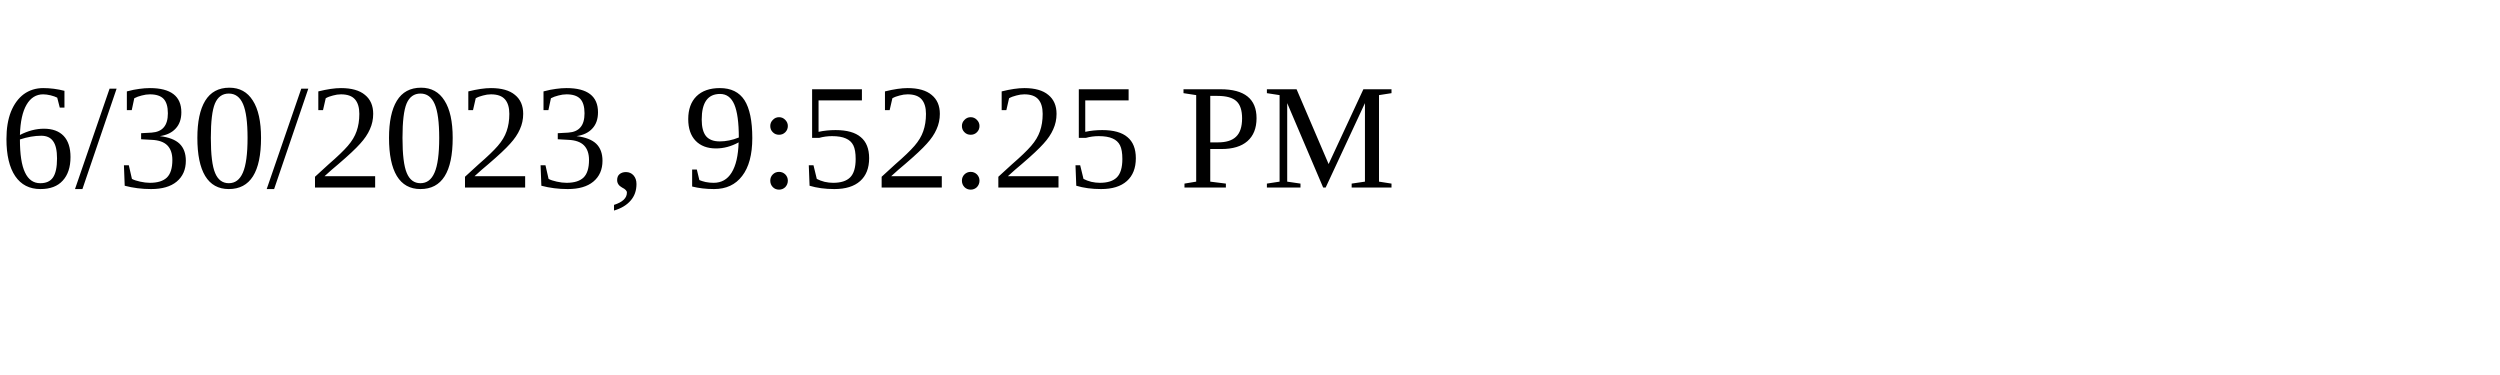
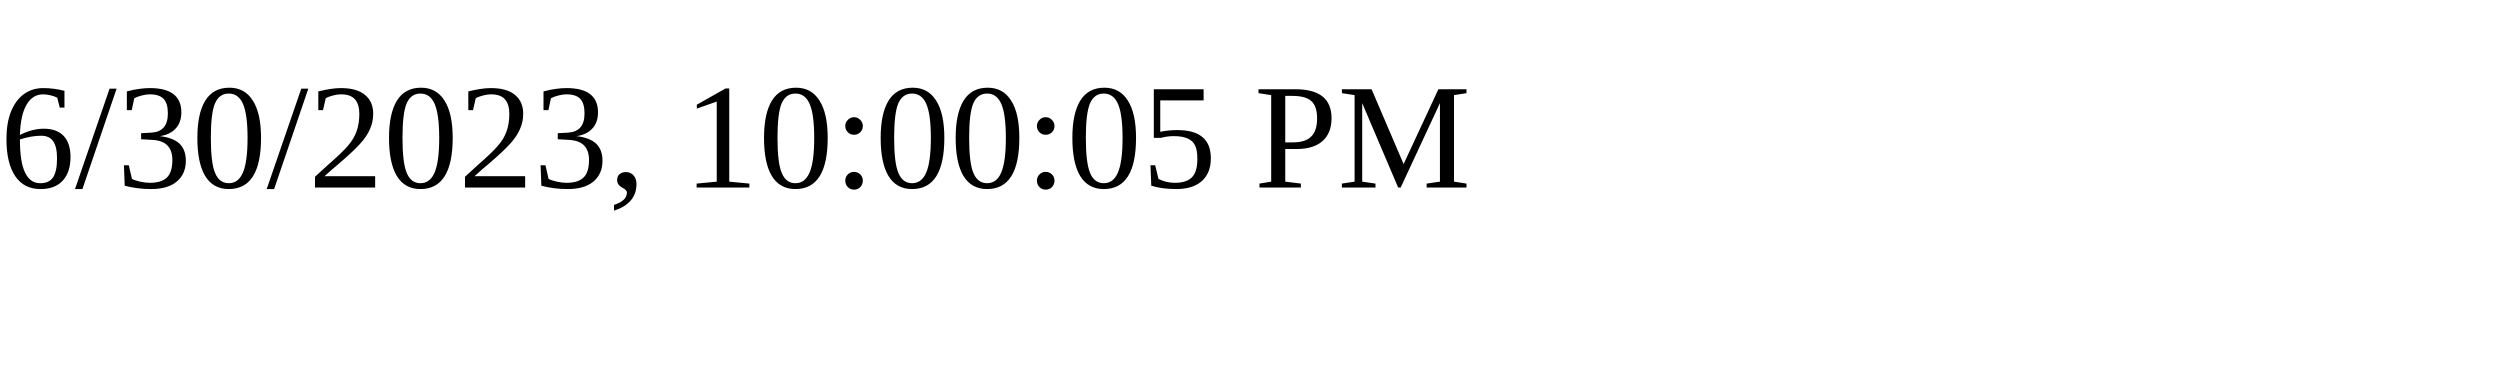
<svg xmlns="http://www.w3.org/2000/svg" height="30" width="200">
-   <text x="0" y="15">6/30/2023, 9:52:25 PM</text>
+   <text x="0" y="15">6/30/2023, 10:00:05 PM</text>
</svg>
